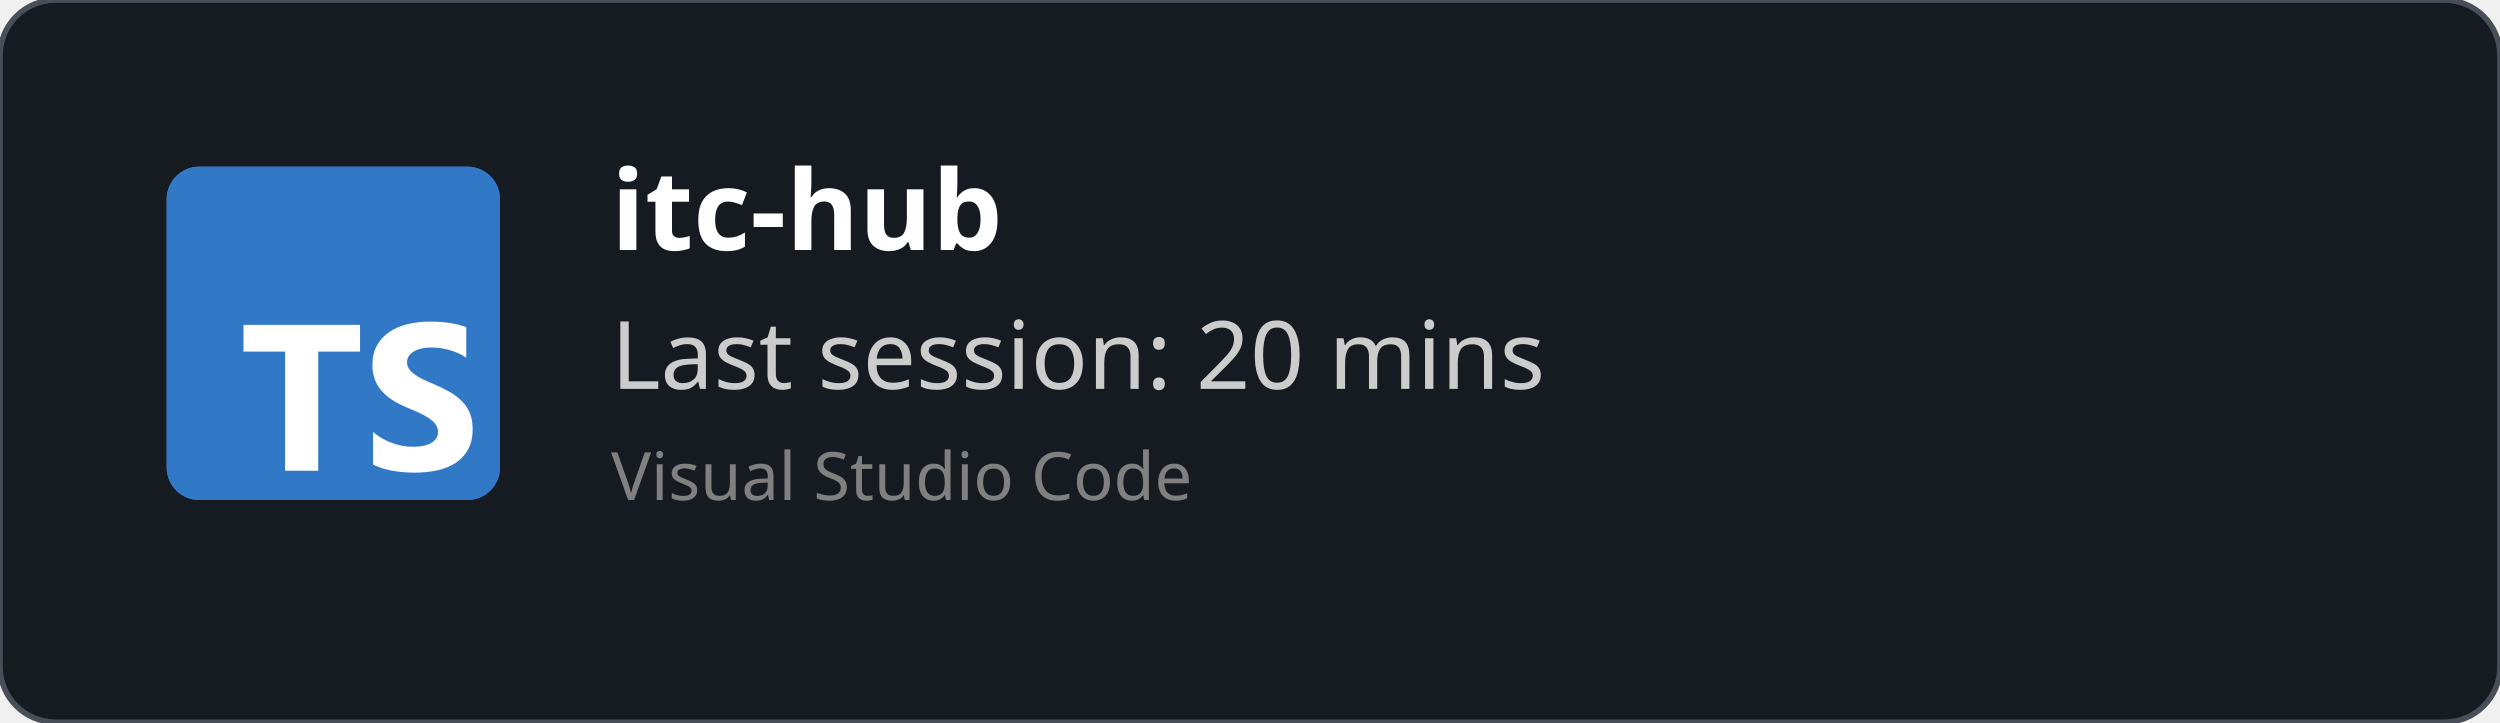
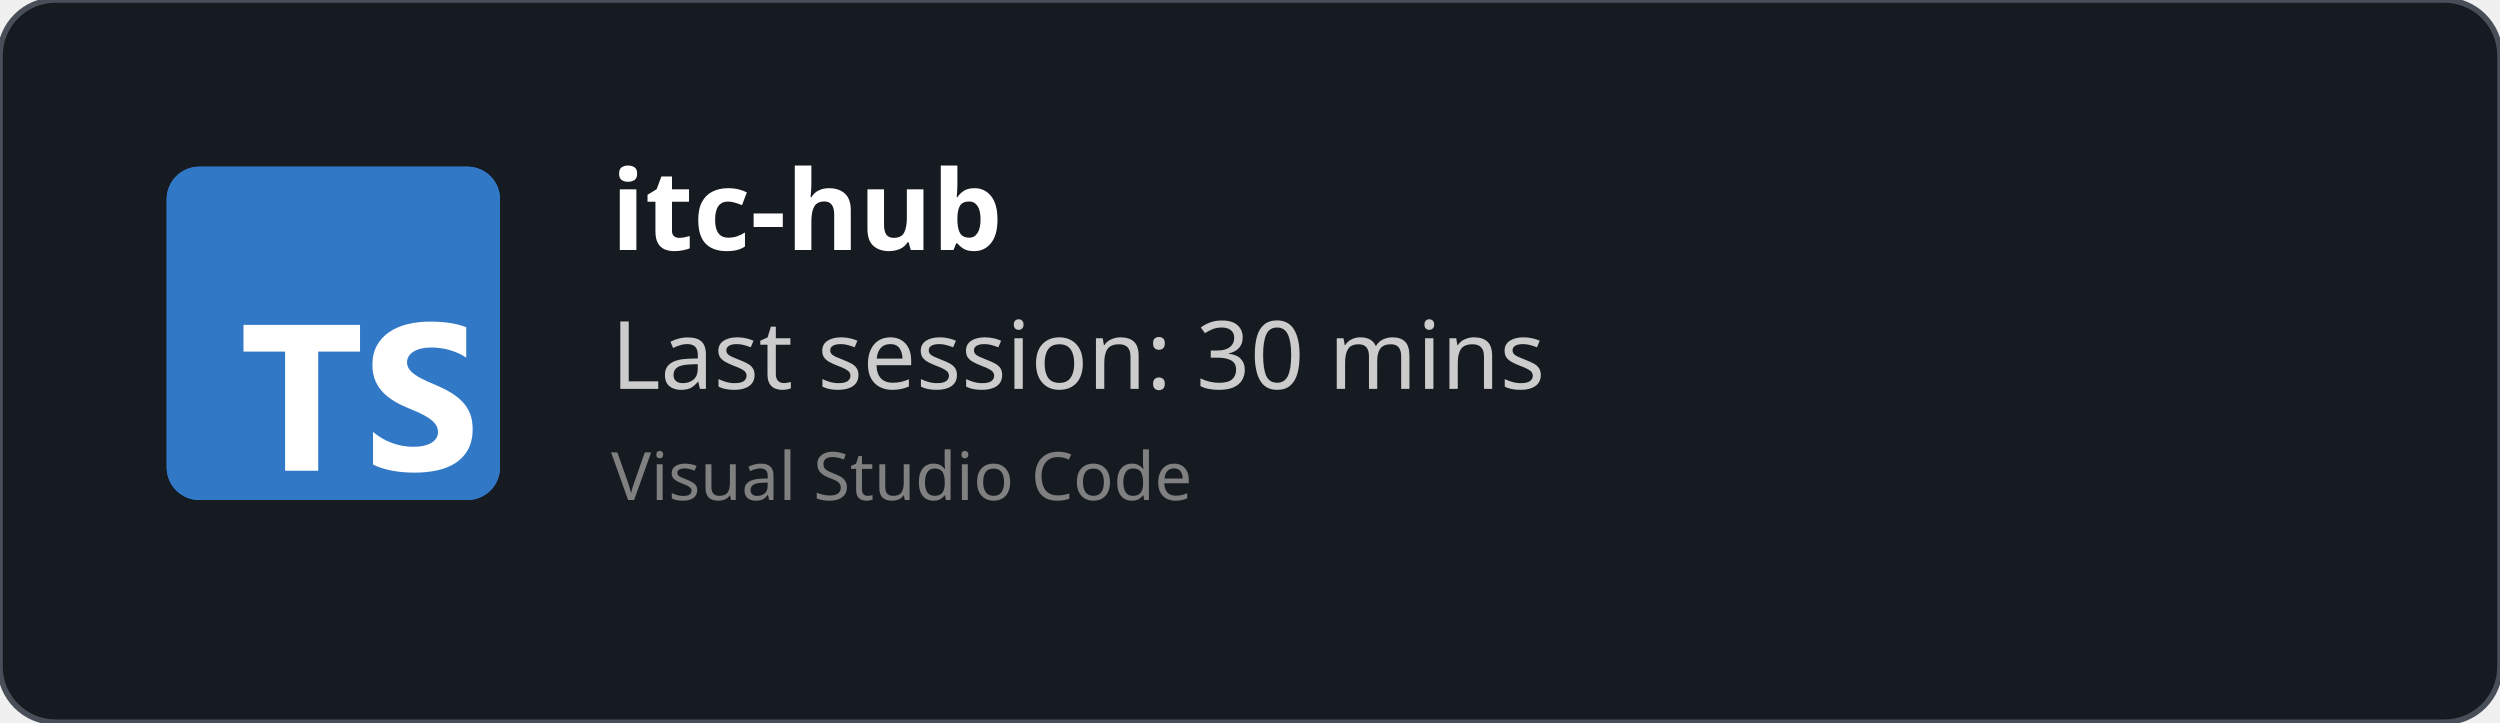
<svg xmlns="http://www.w3.org/2000/svg" width="450" height="130" viewBox="0 0 450 130" fill="none" role="img">
  <style>
    *{
        font-family: 'Segoe UI', Ubuntu, monospace
    }
    </style>
  <defs>
    <clipPath id="horizontalClip" x="20" y="20" width="500" height="200">
      <rect x="90" y="20" width="300" height="50" />
    </clipPath>
  </defs>
  <rect width="450" height="130" fill="rgba(22,27,34)" stroke="#484f58" stroke-width="1" fill-opacity="1" stroke-opacity="1" x="0" y="0" rx="10px" ry="10px">
    </rect>
  <svg fill="none" height="60" viewBox="0 0 512 512" width="60" x="30" y="30">
    <rect fill="#3178c6" height="512" rx="50" width="512" />
    <rect fill="#3178c6" height="512" rx="50" width="512" />
    <path clip-rule="evenodd" d="m316.939 407.424v50.061c8.138 4.172 17.763 7.3 28.875 9.386s22.823 3.129 35.135 3.129c11.999 0 23.397-1.147 34.196-3.442 10.799-2.294 20.268-6.075 28.406-11.342 8.138-5.266 14.581-12.15 19.328-20.65s7.121-19.007 7.121-31.522c0-9.074-1.356-17.026-4.069-23.857s-6.625-12.906-11.738-18.225c-5.112-5.319-11.242-10.091-18.389-14.315s-15.207-8.213-24.18-11.967c-6.573-2.712-12.468-5.345-17.685-7.9-5.217-2.556-9.651-5.163-13.303-7.822-3.652-2.66-6.469-5.476-8.451-8.448-1.982-2.973-2.974-6.336-2.974-10.091 0-3.441.887-6.544 2.661-9.308s4.278-5.136 7.512-7.118c3.235-1.981 7.199-3.52 11.894-4.615 4.696-1.095 9.912-1.642 15.651-1.642 4.173 0 8.581.313 13.224.938 4.643.626 9.312 1.591 14.008 2.894 4.695 1.304 9.259 2.947 13.694 4.928 4.434 1.982 8.529 4.276 12.285 6.884v-46.776c-7.616-2.92-15.937-5.084-24.962-6.492s-19.381-2.112-31.066-2.112c-11.895 0-23.163 1.278-33.805 3.833s-20.006 6.544-28.093 11.967c-8.086 5.424-14.476 12.333-19.171 20.729-4.695 8.395-7.043 18.433-7.043 30.114 0 14.914 4.304 27.638 12.912 38.172 8.607 10.533 21.675 19.45 39.204 26.751 6.886 2.816 13.303 5.579 19.25 8.291s11.086 5.528 15.415 8.448c4.33 2.92 7.747 6.101 10.252 9.543 2.504 3.441 3.756 7.352 3.756 11.733 0 3.233-.783 6.231-2.348 8.995s-3.939 5.162-7.121 7.196-7.147 3.624-11.894 4.771c-4.748 1.148-10.303 1.721-16.668 1.721-10.851 0-21.597-1.903-32.24-5.71-10.642-3.806-20.502-9.516-29.579-17.13zm-84.159-123.342h64.22v-41.082h-179v41.082h63.906v182.918h50.874z" fill="#fff" fill-rule="evenodd" />
  </svg>
  <text x="110" y="45" font-size="20" clip-path="url(#horizontalClip)" font-weight="bold" font-family="Ubuntu" fill="white">
    itc-hub
    </text>
  <text x="110" y="70" font-size="17px" font-family="Ubuntu" fill="#ccc">
-     Last session: 20 mins
+     Last session: 30 mins
    </text>
  <text x="110" y="90" font-size="12px" font-family="Ubuntu" fill="grey">
    Visual Studio Code
    </text>
</svg>
